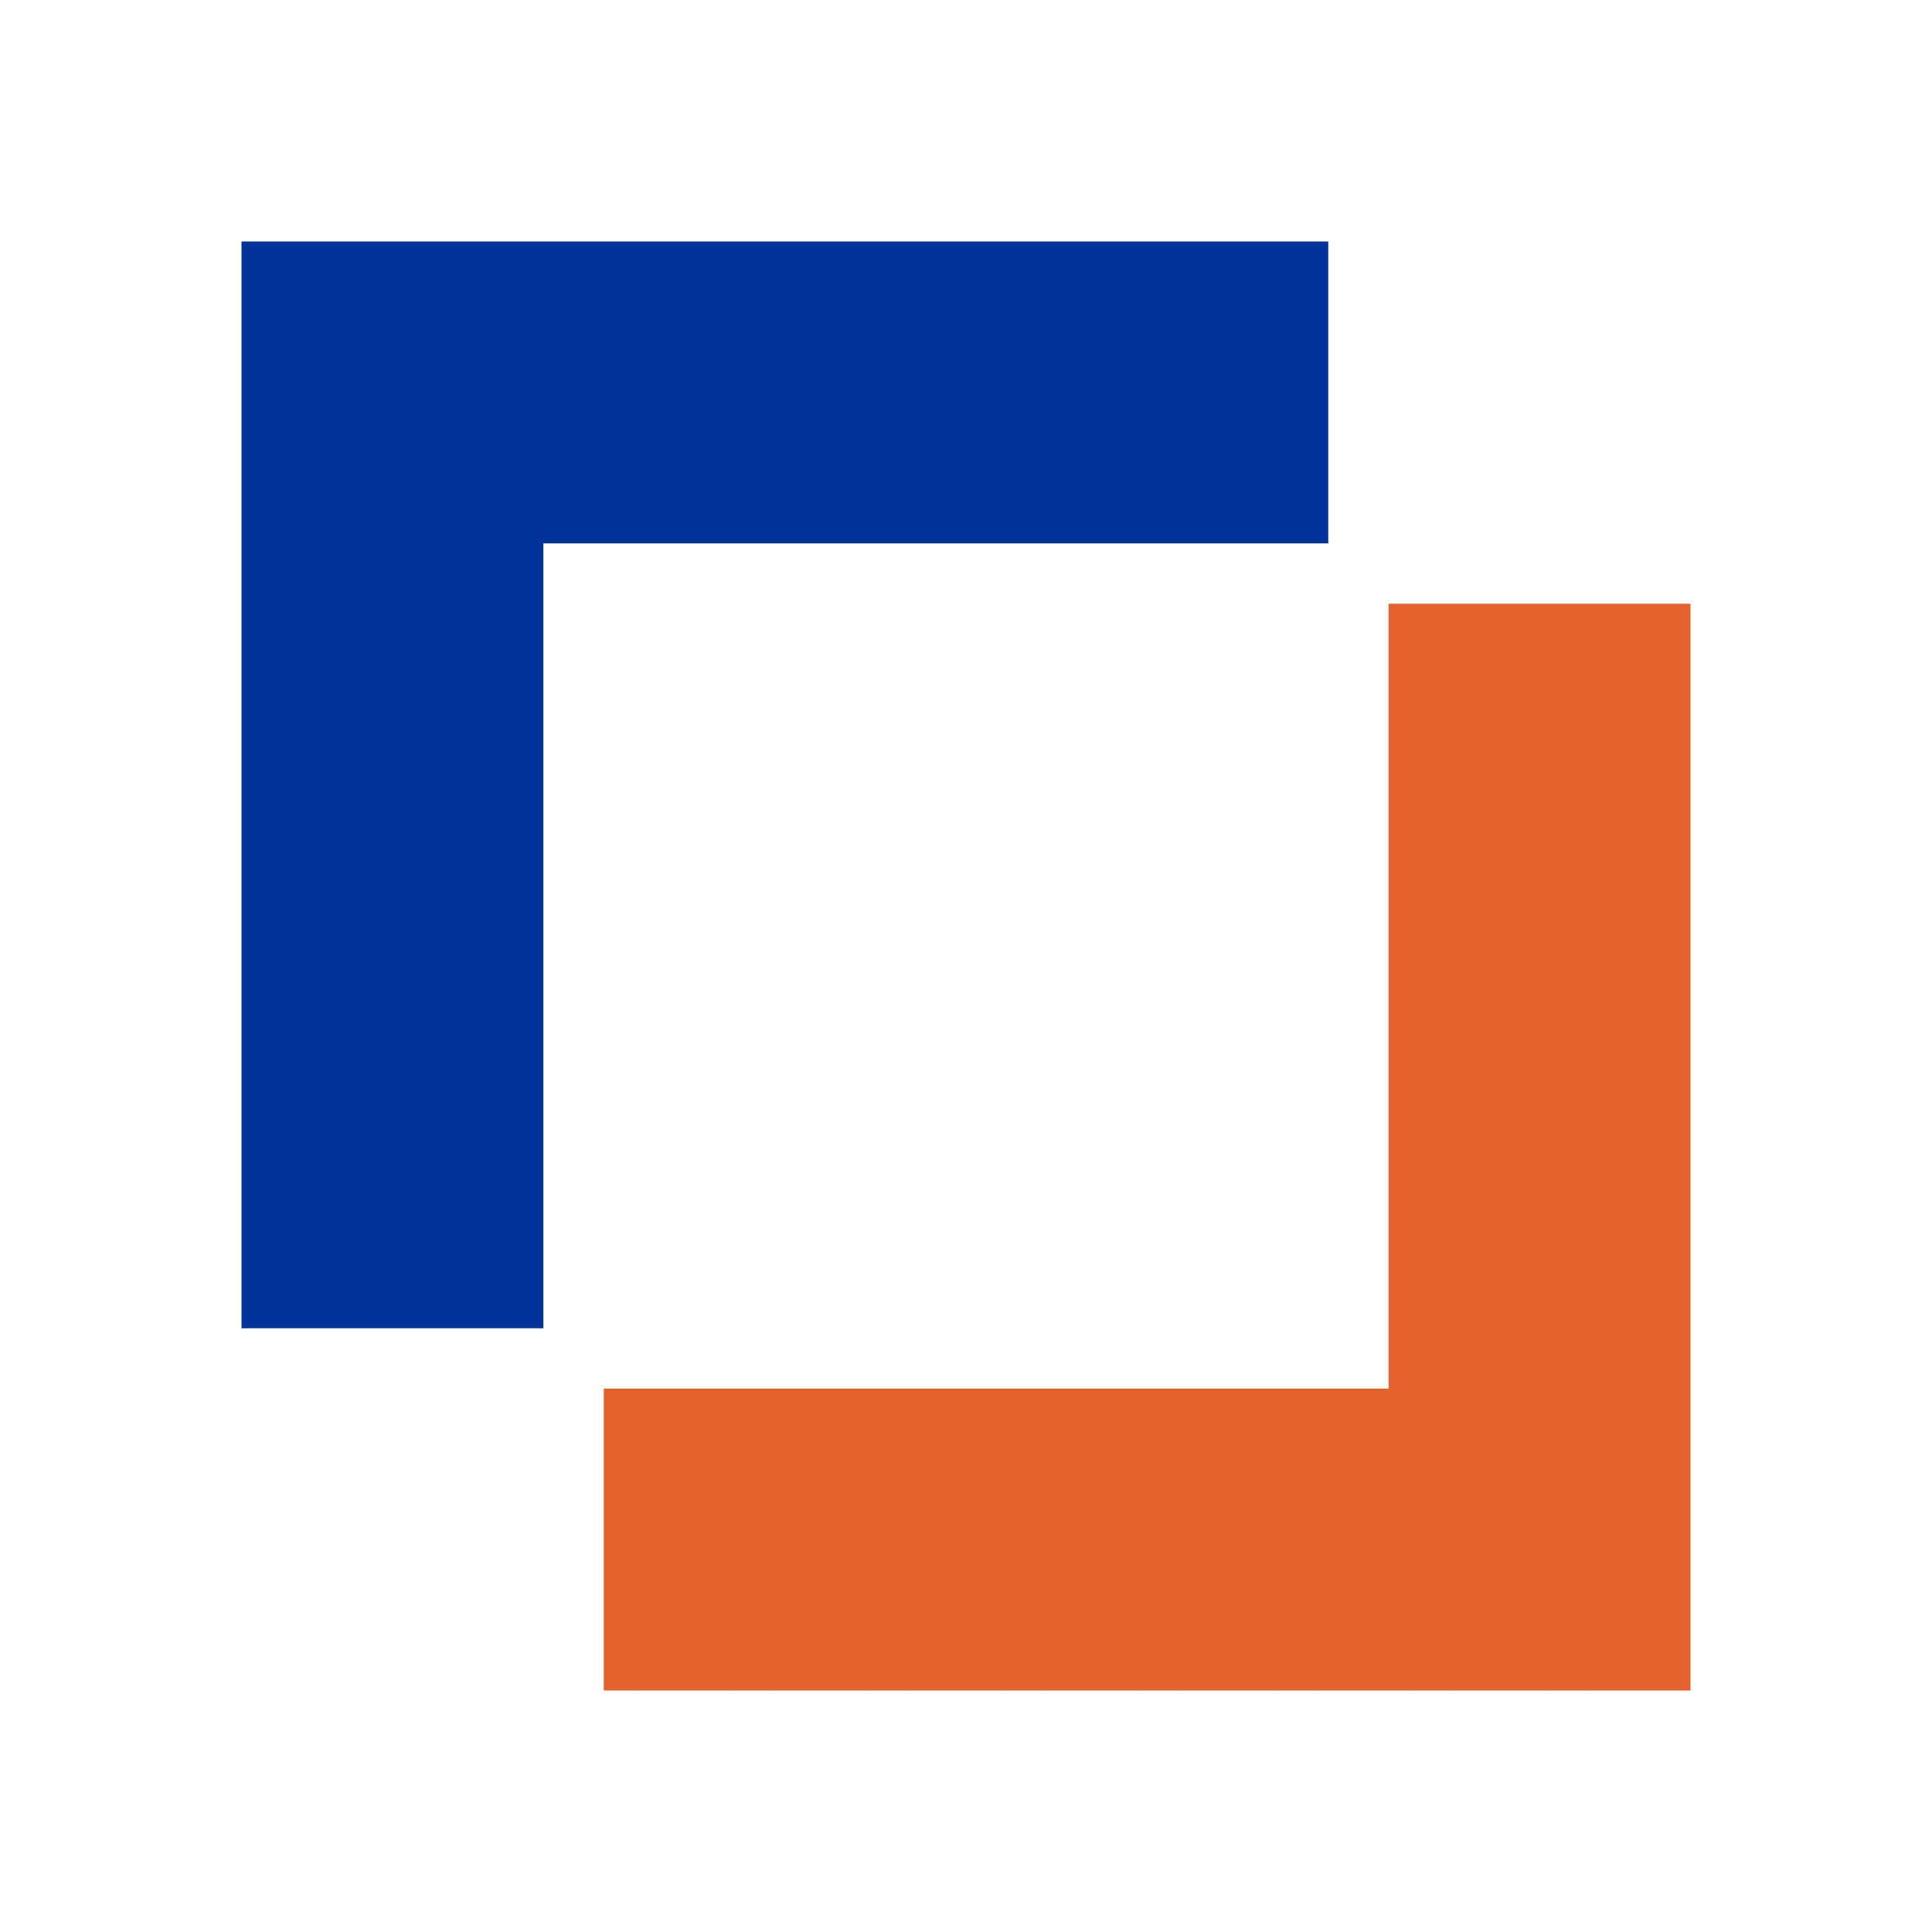
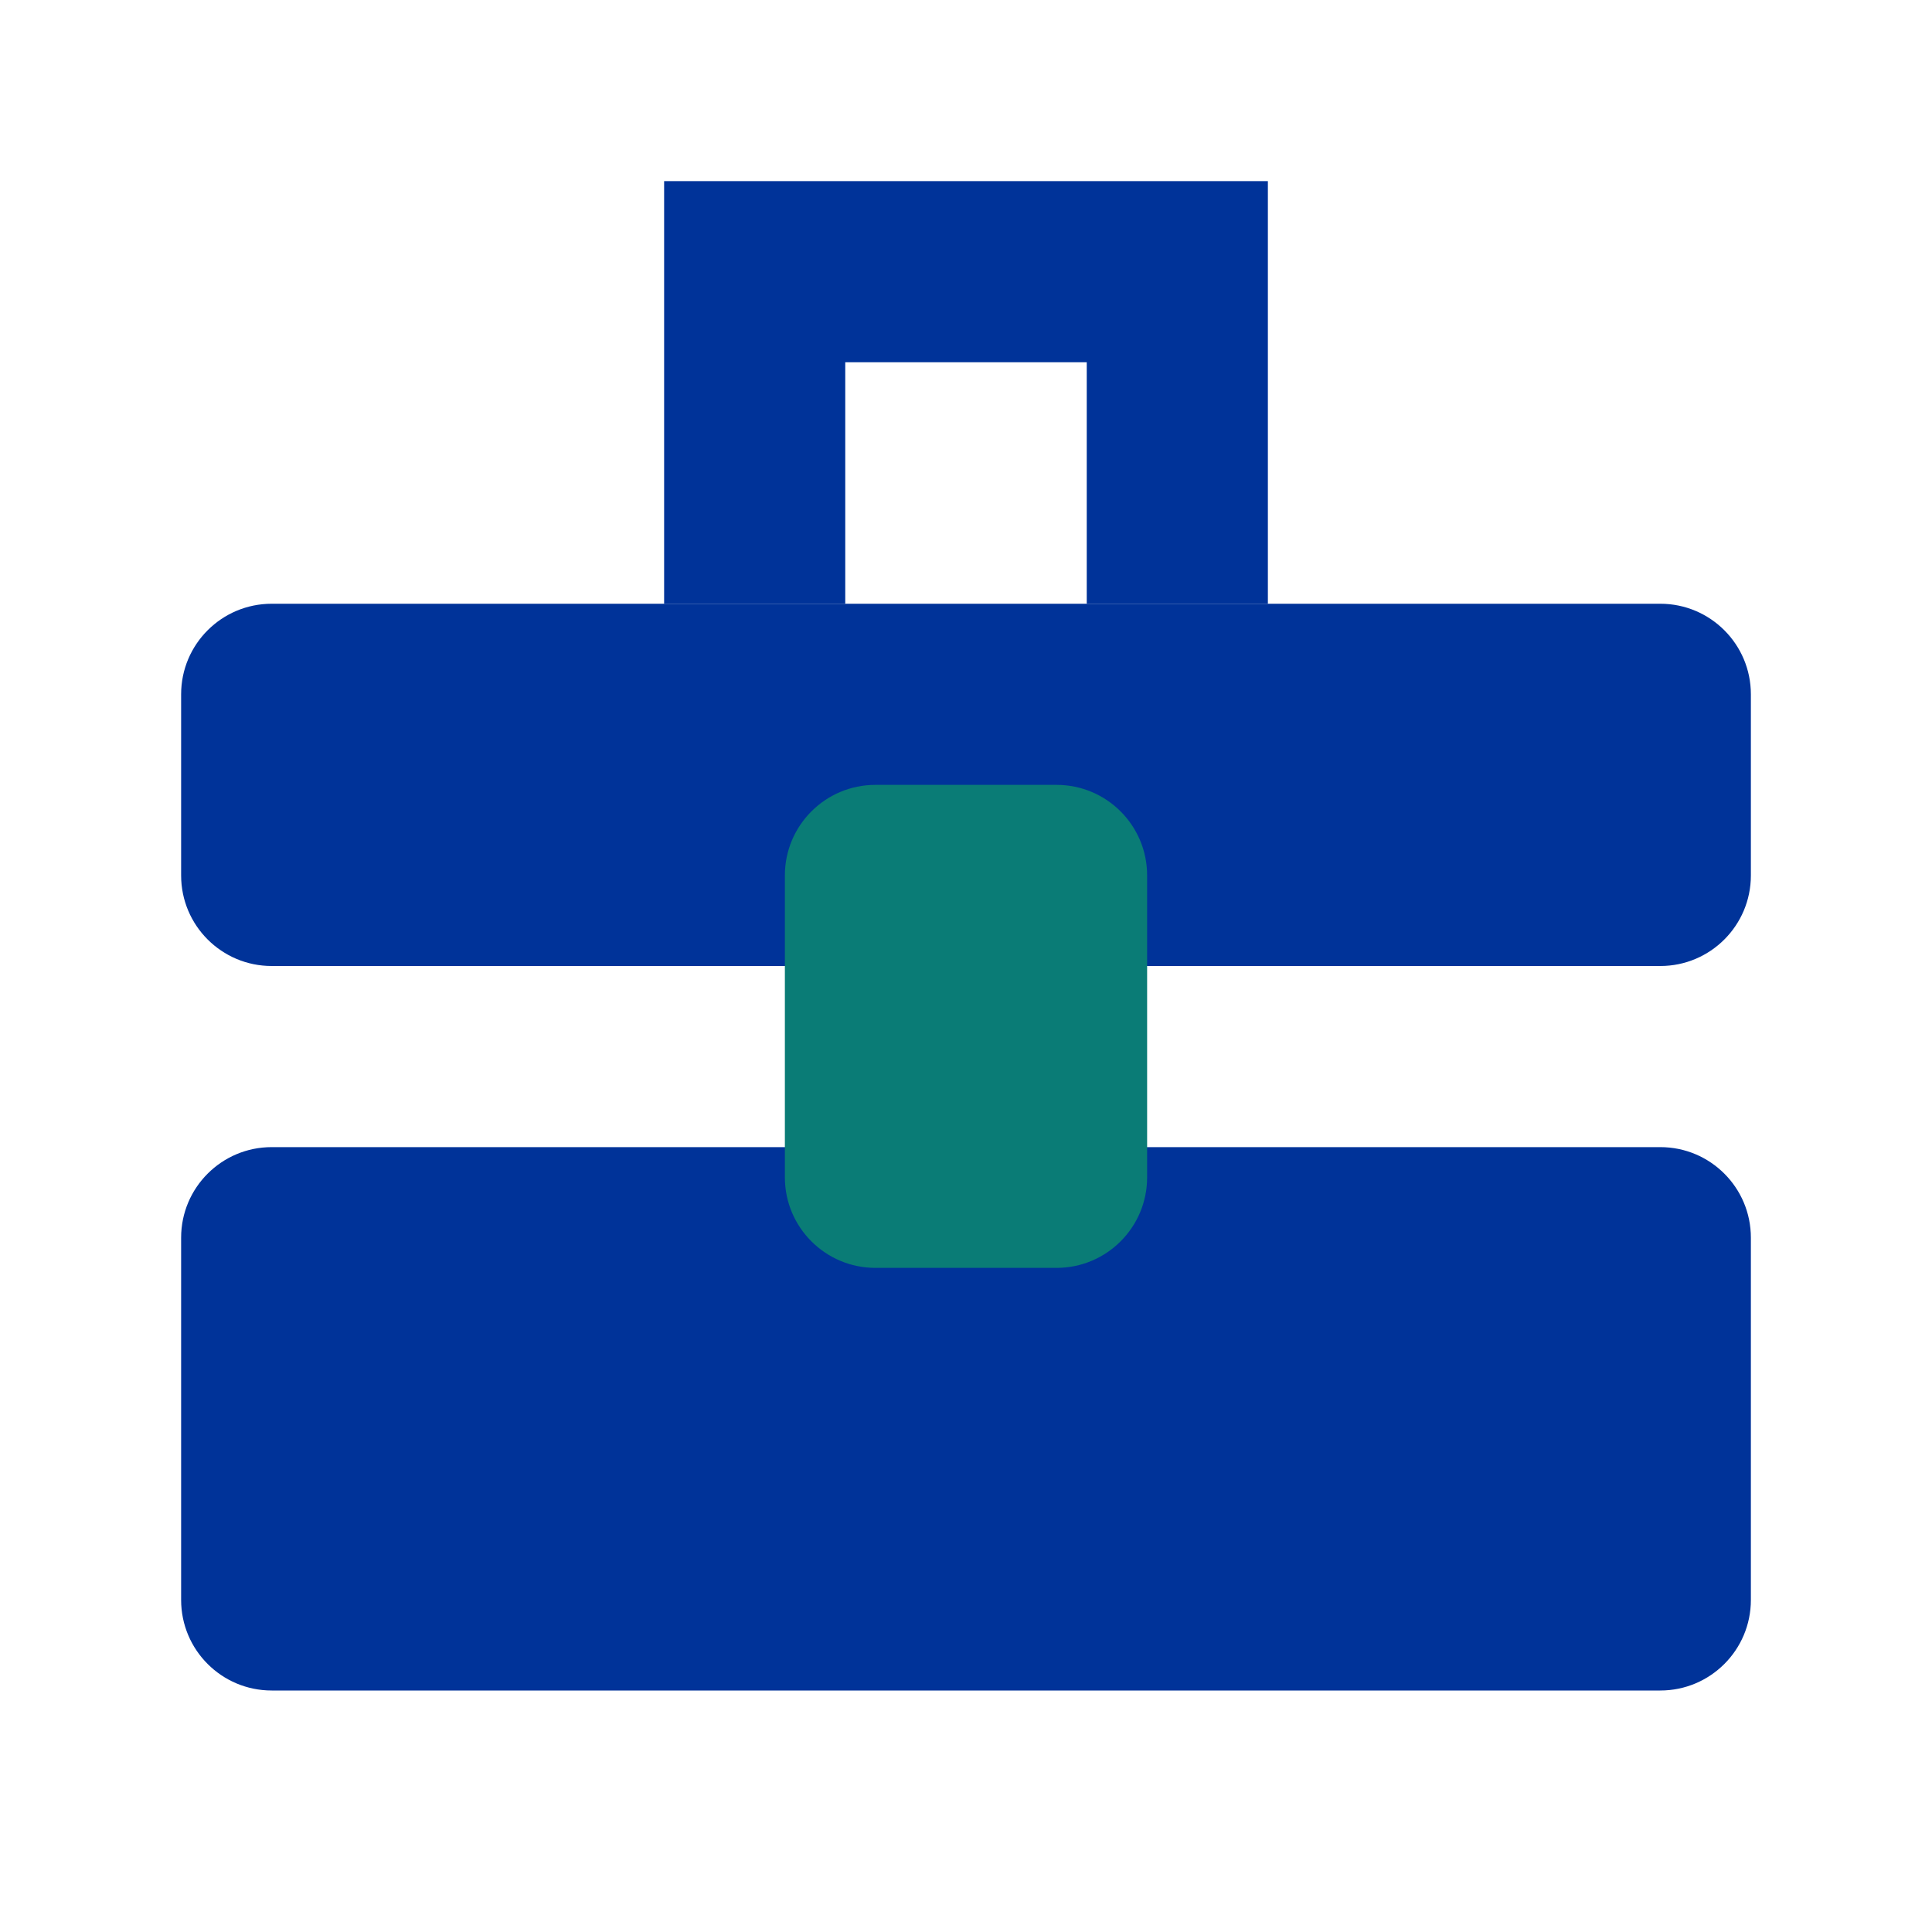
<svg xmlns="http://www.w3.org/2000/svg" viewBox="0 0 64 64" width="32" height="32">
-   <path d="M8 8H44V18H18V44H8Z" fill="#003399" />
-   <path d="M56 56H20V46H46V20H56Z" fill="#E5622F" />
+   <path d="M22 6H42V20H36V12H28V20H22Z" fill="#003399" />
+   <path d="M9 20h46a3 3 0 0 1 3 3v6a3 3 0 0 1 -3 3h-46a3 3 0 0 1 -3 -3v-6a3 3 0 0 1 3 -3z" fill="#003399" />
+   <path d="M9 38h46a3 3 0 0 1 3 3v12a3 3 0 0 1 -3 3h-46a3 3 0 0 1 -3 -3v-12a3 3 0 0 1 3 -3z" fill="#003399" />
+   <path d="M29 26h6a3 3 0 0 1 3 3v10a3 3 0 0 1 -3 3h-6a3 3 0 0 1 -3 -3v-10a3 3 0 0 1 3 -3z" fill="#0A7C76" />
</svg>
